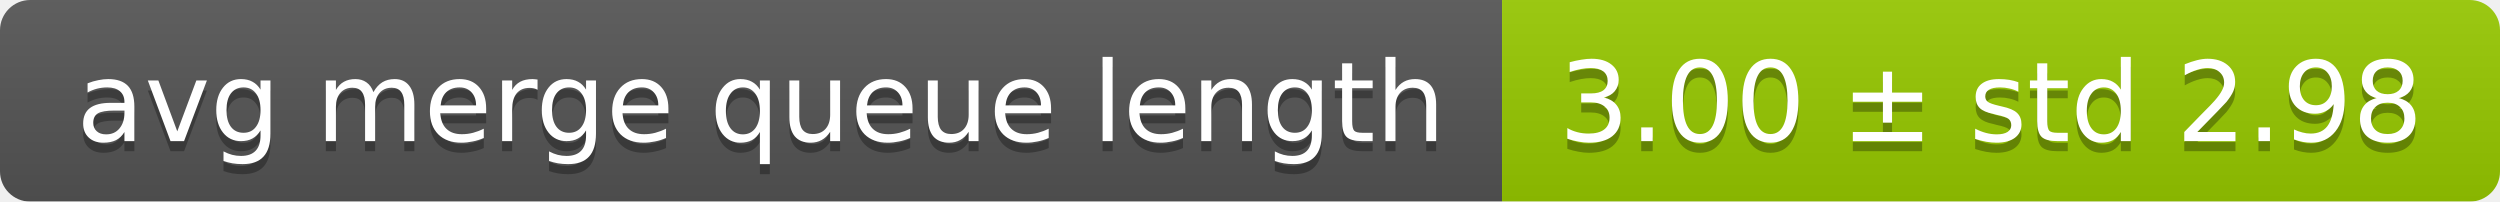
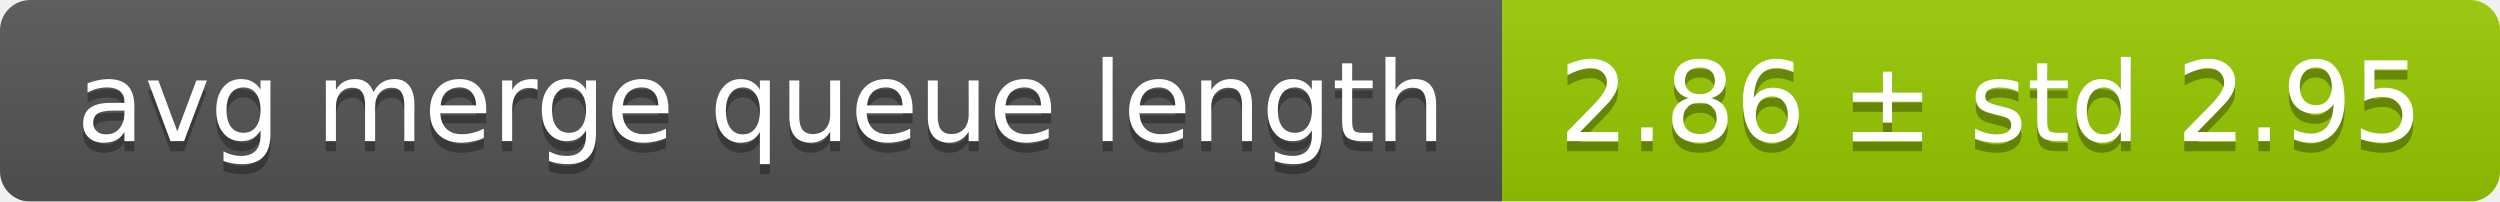
<svg xmlns="http://www.w3.org/2000/svg" width="248" height="20">
  <linearGradient id="smooth" x2="0" y2="100%">
    <stop offset="0" stop-color="#bbb" stop-opacity=".1" />
    <stop offset="1" stop-opacity=".1" />
  </linearGradient>
  <mask id="round">
    <rect width="248" height="20" rx="3" fill="#fff" />
  </mask>
  <g mask="url(#round)">
    <rect width="149" height="20" fill="#555" />
    <rect x="149" width="99" height="20" fill="#97ca00" />
    <rect width="248" height="20" fill="url(#smooth)" />
  </g>
  <g fill="#fff" text-anchor="middle" font-family="DejaVu Sans,Verdana,Geneva,sans-serif" font-size="11">
    <text x="75.5" y="15" fill="#010101" fill-opacity=".3">avg merge queue length</text>
    <text x="75.5" y="14">avg merge queue length</text>
-     <text x="197.5" y="15" fill="#010101" fill-opacity=".3">3.00 ± std 2.98</text>
-     <text x="197.5" y="14">3.00 ± std 2.98</text>
+     <text x="197.5" y="15" fill="#010101" fill-opacity=".3">2.86 ± std 2.95</text>
+     <text x="197.5" y="14">2.86 ± std 2.95</text>
  </g>
</svg>
